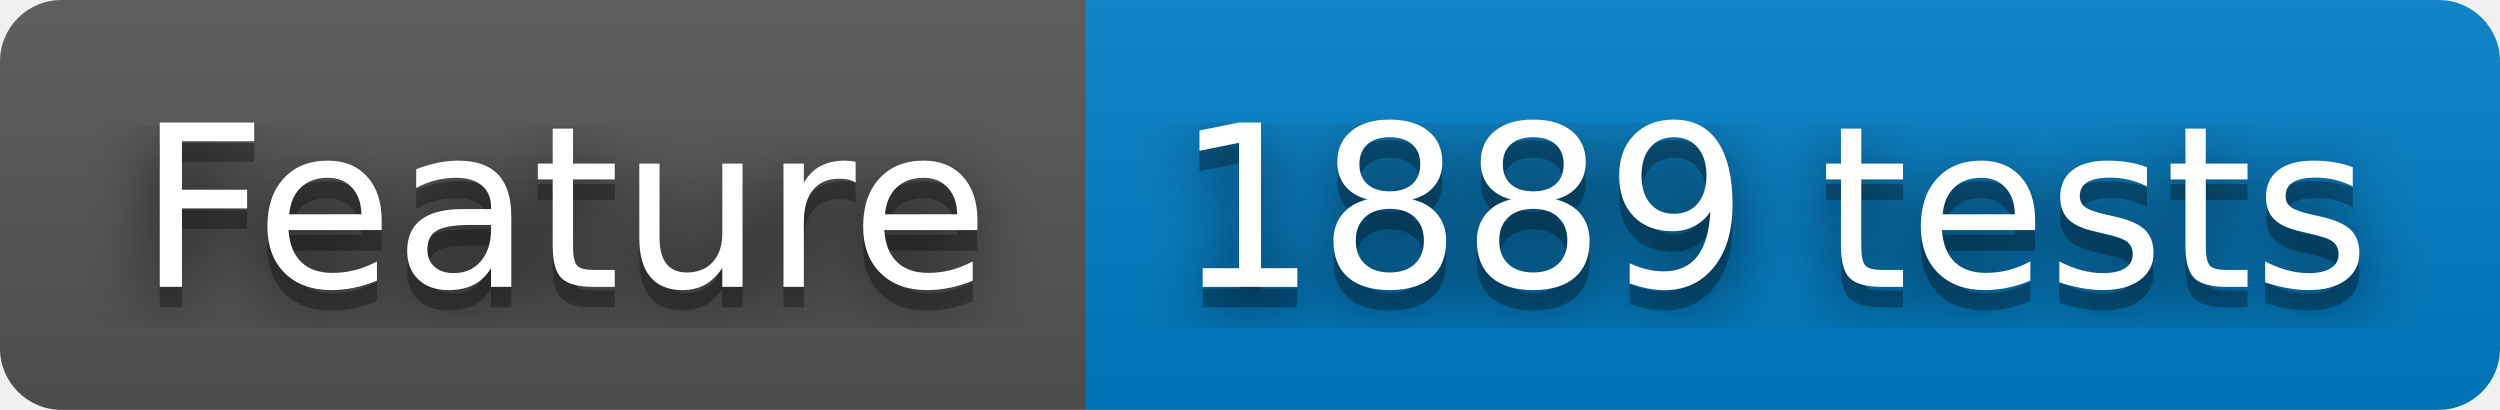
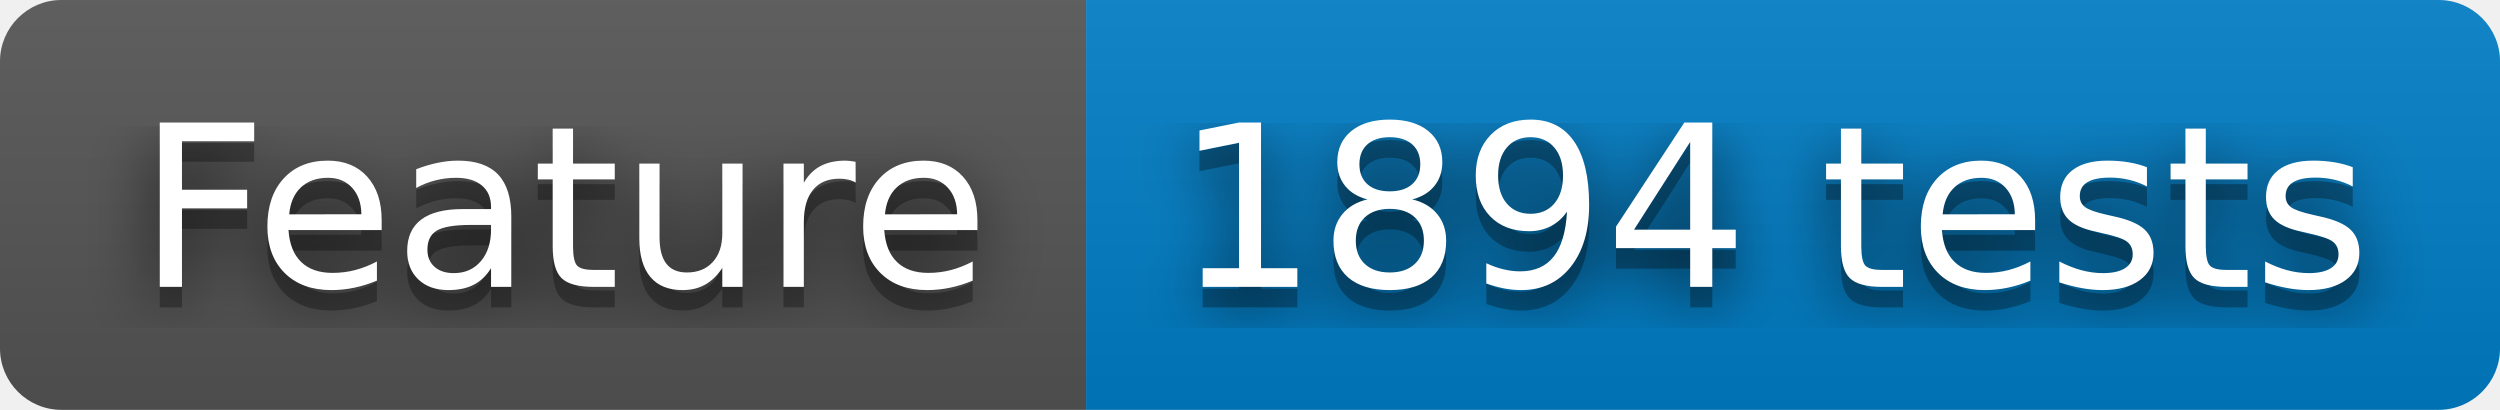
- <svg xmlns="http://www.w3.org/2000/svg" width="122" height="20" role="img" aria-label="Feature: 1889 tests">
+ <svg xmlns="http://www.w3.org/2000/svg" width="122" height="20" role="img" aria-label="Feature: 1894 tests">
  <filter id="blur">
    <feGaussianBlur stdDeviation="16" />
  </filter>
  <linearGradient id="s" x2="0" y2="100%">
    <stop offset="0" stop-color="#bbb" stop-opacity=".1" />
    <stop offset="1" stop-opacity=".1" />
  </linearGradient>
  <clipPath id="r">
    <rect width="122" height="20" rx="3" />
  </clipPath>
  <g clip-path="url(#r)">
    <rect width="53" height="20" fill="#555" />
    <rect x="53" width="69" height="20" fill="#007ec6" />
    <rect width="122" height="20" fill="url(#s)" />
  </g>
  <g fill="#fff" text-anchor="middle" font-family="Verdana,Geneva,DejaVu Sans,sans-serif" text-rendering="geometricPrecision" font-size="110">
    <g transform="scale(.1)">
      <g aria-hidden="true" fill="#010101">
        <text x="275" y="150" fill-opacity=".8" filter="url(#blur)" textLength="430">Feature</text>
        <text x="275" y="150" fill-opacity=".3" textLength="430">Feature</text>
      </g>
      <text x="275" y="140" textLength="430">Feature</text>
    </g>
    <g transform="scale(.1)">
      <g aria-hidden="true" fill="#010101">
-         <text x="865" y="150" fill-opacity=".8" filter="url(#blur)" textLength="590">1889 tests</text>
-         <text x="865" y="150" fill-opacity=".3" textLength="590">1889 tests</text>
+         <text x="865" y="150" fill-opacity=".8" filter="url(#blur)" textLength="590">1894 tests</text>
+         <text x="865" y="150" fill-opacity=".3" textLength="590">1894 tests</text>
      </g>
-       <text x="865" y="140" textLength="590">1889 tests</text>
+       <text x="865" y="140" textLength="590">1894 tests</text>
    </g>
  </g>
</svg>
